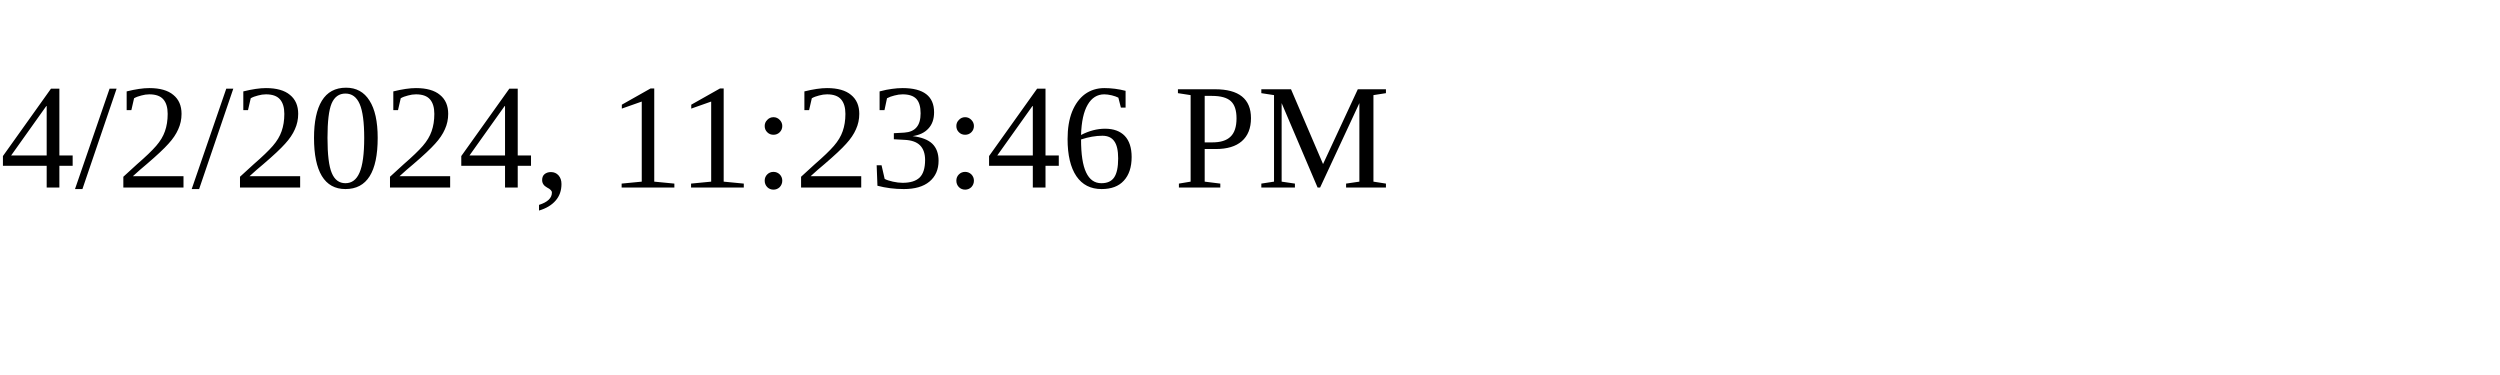
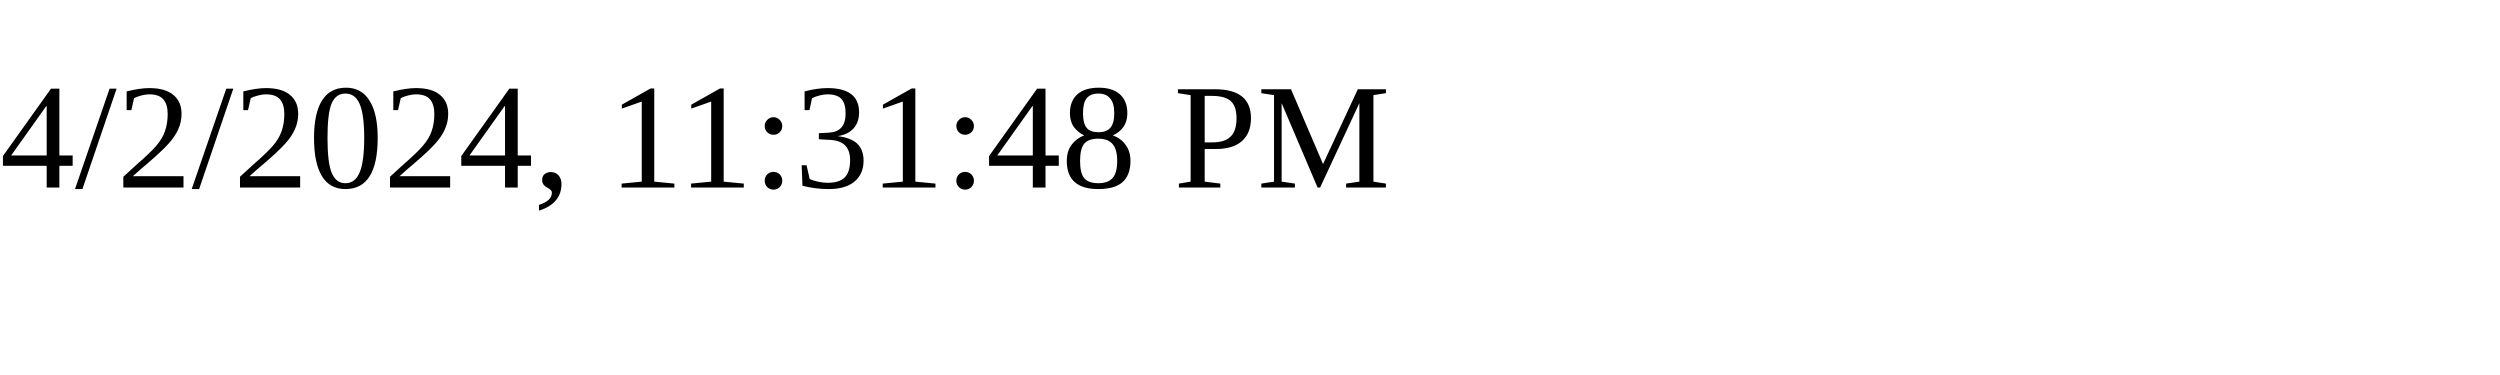
<svg xmlns="http://www.w3.org/2000/svg" height="30" width="200">
-   <text x="0" y="15">4/2/2024, 11:23:46 PM</text>
+   <text x="0" y="15">4/2/2024, 11:31:48 PM</text>
</svg>
